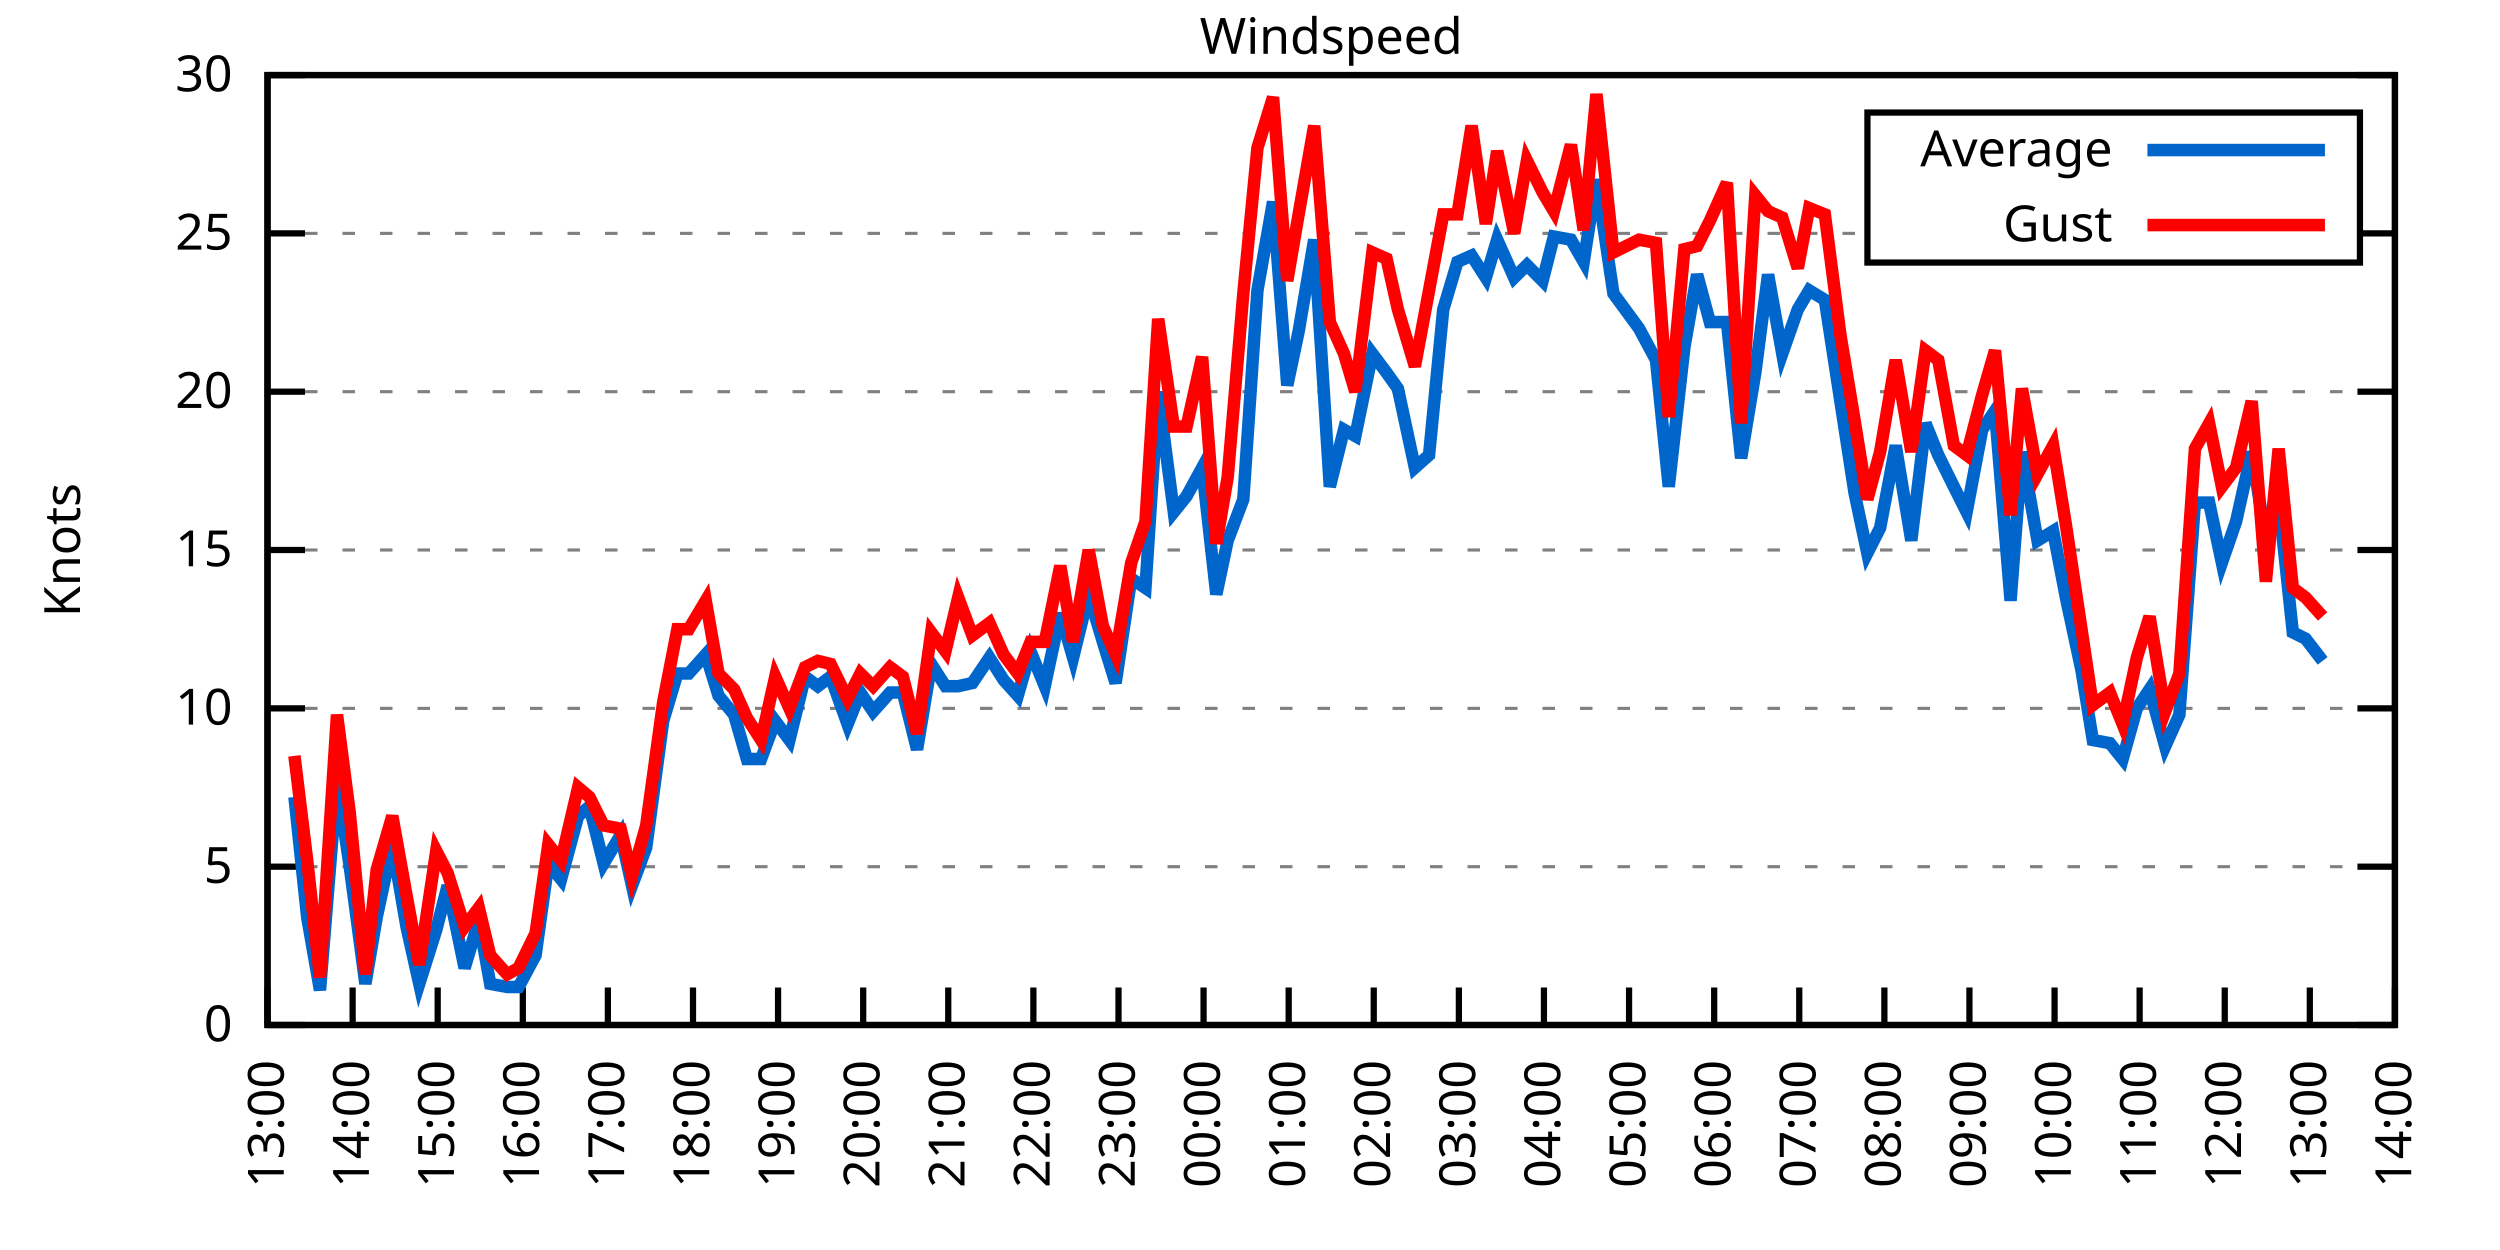
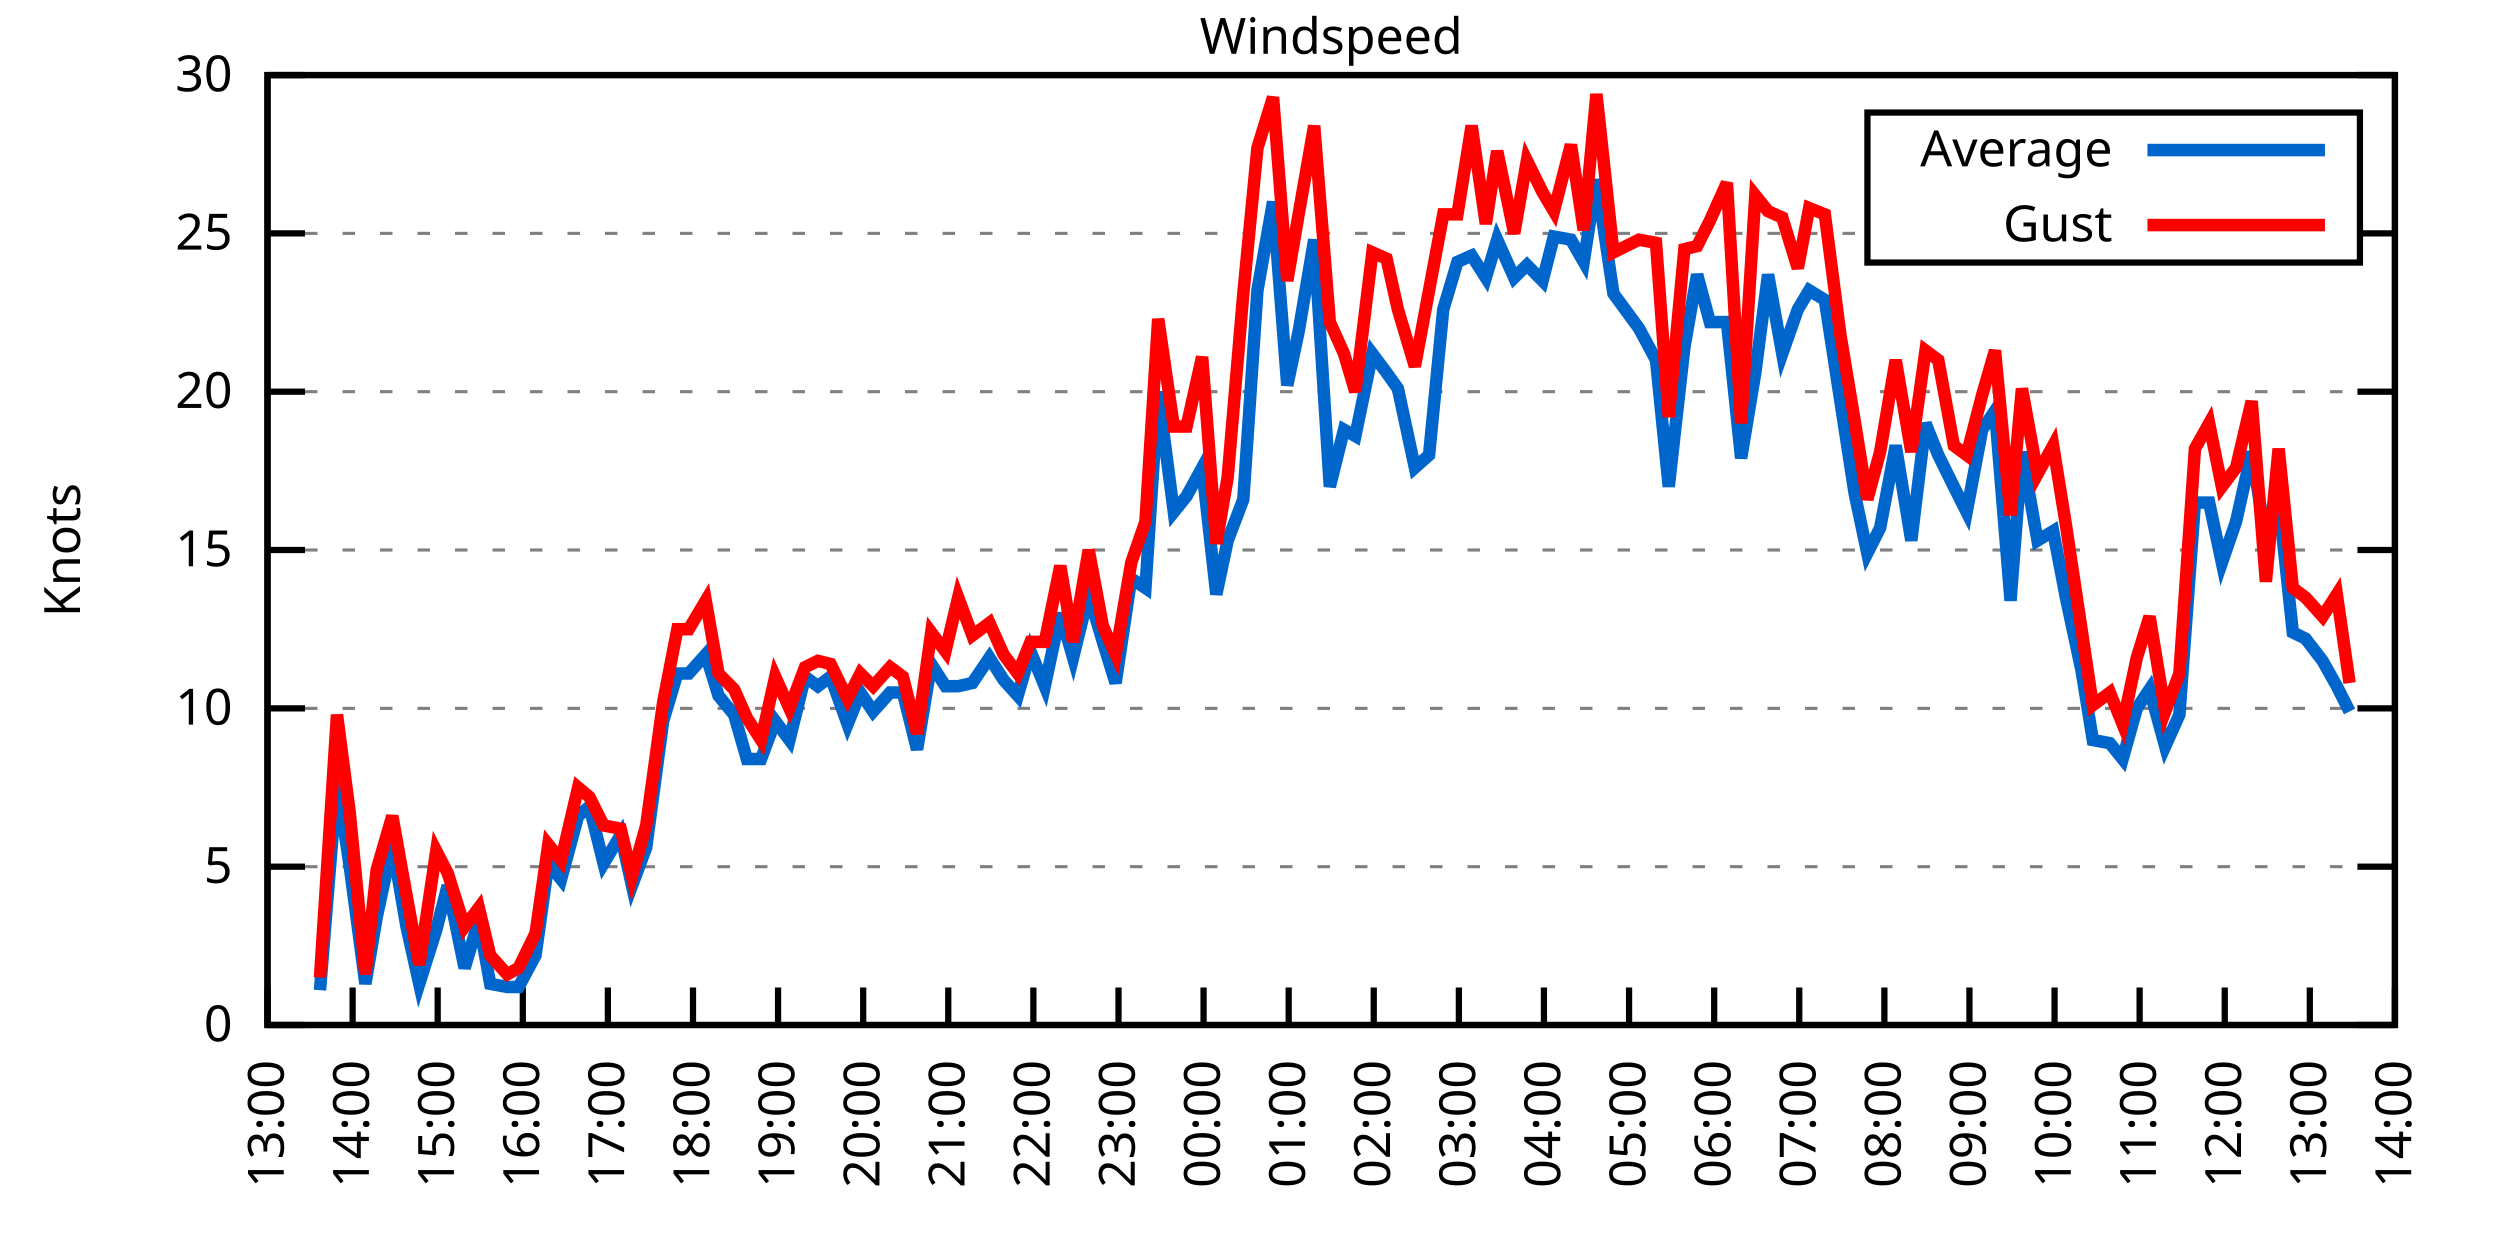
<svg xmlns="http://www.w3.org/2000/svg" xmlns:xlink="http://www.w3.org/1999/xlink" width="400" height="200" viewBox="0 0 400 200">
  <g id="gnuplot_canvas">
    <rect x="0" y="0" width="400" height="200" fill="none" />
    <defs>
      <circle id="gpDot" r="0.5" stroke-width="0.5" stroke="currentColor" />
      <path id="gpPt0" stroke-width="0.333" stroke="currentColor" d="M-1,0 h2 M0,-1 v2" />
      <path id="gpPt1" stroke-width="0.333" stroke="currentColor" d="M-1,-1 L1,1 M1,-1 L-1,1" />
      <path id="gpPt2" stroke-width="0.333" stroke="currentColor" d="M-1,0 L1,0 M0,-1 L0,1 M-1,-1 L1,1 M-1,1 L1,-1" />
      <rect id="gpPt3" stroke-width="0.333" stroke="currentColor" x="-1" y="-1" width="2" height="2" />
      <rect id="gpPt4" stroke-width="0.333" stroke="currentColor" fill="currentColor" x="-1" y="-1" width="2" height="2" />
      <circle id="gpPt5" stroke-width="0.333" stroke="currentColor" cx="0" cy="0" r="1" />
      <use xlink:href="#gpPt5" id="gpPt6" fill="currentColor" stroke="none" />
      <path id="gpPt7" stroke-width="0.333" stroke="currentColor" d="M0,-1.33 L-1.33,0.67 L1.33,0.67 z" />
      <use xlink:href="#gpPt7" id="gpPt8" fill="currentColor" stroke="none" />
      <use xlink:href="#gpPt7" id="gpPt9" stroke="currentColor" transform="rotate(180)" />
      <use xlink:href="#gpPt9" id="gpPt10" fill="currentColor" stroke="none" />
      <use xlink:href="#gpPt3" id="gpPt11" stroke="currentColor" transform="rotate(45)" />
      <use xlink:href="#gpPt11" id="gpPt12" fill="currentColor" stroke="none" />
      <path id="gpPt13" stroke-width="0.333" stroke="currentColor" d="M0,1.330 L1.265,0.411 L0.782,-1.067 L-0.782,-1.076 L-1.265,0.411 z" />
      <use xlink:href="#gpPt13" id="gpPt14" fill="currentColor" stroke="none" />
      <filter id="textbox" filterUnits="objectBoundingBox" x="0" y="0" height="1" width="1">
        <feFlood flood-color="white" flood-opacity="1" result="bgnd" />
        <feComposite in="SourceGraphic" in2="bgnd" operator="atop" />
      </filter>
      <filter id="greybox" filterUnits="objectBoundingBox" x="0" y="0" height="1" width="1">
        <feFlood flood-color="lightgrey" flood-opacity="1" result="grey" />
        <feComposite in="SourceGraphic" in2="grey" operator="atop" />
      </filter>
    </defs>
    <g fill="none" color="white" stroke="currentColor" stroke-width="1.00" stroke-linecap="butt" stroke-linejoin="miter">
</g>
    <g fill="none" color="black" stroke="currentColor" stroke-width="1.00" stroke-linecap="butt" stroke-linejoin="miter">
      <g stroke="none" shape-rendering="crispEdges">
        <polygon fill="rgb(255, 255, 255)" points="42.80,164.00 383.18,164.00 383.18,12.02 42.80,12.02 " />
      </g>
    </g>
    <g fill="none" color="black" stroke="currentColor" stroke-width="1.00" stroke-linecap="butt" stroke-linejoin="miter">
</g>
    <g fill="none" color="black" stroke="black" stroke-width="0.50" stroke-linecap="butt" stroke-linejoin="miter">
</g>
    <g fill="none" color="gray" stroke="currentColor" stroke-width="0.50" stroke-linecap="butt" stroke-linejoin="miter">
      <path stroke="gray" stroke-dasharray="2,4" class="gridline" d="M42.80,164.00 L383.19,164.00  " />
    </g>
    <g fill="none" color="gray" stroke="gray" stroke-width="1.00" stroke-linecap="butt" stroke-linejoin="miter">
</g>
    <g fill="none" color="black" stroke="currentColor" stroke-width="1.00" stroke-linecap="butt" stroke-linejoin="miter">
      <path stroke="black" d="M42.80,164.00 L48.80,164.00 M383.19,164.00 L377.19,164.00  " />
      <g transform="translate(37.20,166.60)" stroke="none" fill="black" font-family="Sans" font-size="8.00" text-anchor="end">
        <text>
          <tspan font-family="Sans"> 0</tspan>
        </text>
      </g>
    </g>
    <g fill="none" color="black" stroke="currentColor" stroke-width="1.00" stroke-linecap="butt" stroke-linejoin="miter">
</g>
    <g fill="none" color="black" stroke="black" stroke-width="0.50" stroke-linecap="butt" stroke-linejoin="miter">
</g>
    <g fill="none" color="gray" stroke="currentColor" stroke-width="0.50" stroke-linecap="butt" stroke-linejoin="miter">
      <path stroke="gray" stroke-dasharray="2,4" class="gridline" d="M42.80,138.67 L383.19,138.67  " />
    </g>
    <g fill="none" color="gray" stroke="gray" stroke-width="1.00" stroke-linecap="butt" stroke-linejoin="miter">
</g>
    <g fill="none" color="black" stroke="currentColor" stroke-width="1.00" stroke-linecap="butt" stroke-linejoin="miter">
      <path stroke="black" d="M42.80,138.67 L48.80,138.67 M383.19,138.67 L377.19,138.67  " />
      <g transform="translate(37.20,141.27)" stroke="none" fill="black" font-family="Sans" font-size="8.00" text-anchor="end">
        <text>
          <tspan font-family="Sans"> 5</tspan>
        </text>
      </g>
    </g>
    <g fill="none" color="black" stroke="currentColor" stroke-width="1.00" stroke-linecap="butt" stroke-linejoin="miter">
</g>
    <g fill="none" color="black" stroke="black" stroke-width="0.50" stroke-linecap="butt" stroke-linejoin="miter">
</g>
    <g fill="none" color="gray" stroke="currentColor" stroke-width="0.50" stroke-linecap="butt" stroke-linejoin="miter">
      <path stroke="gray" stroke-dasharray="2,4" class="gridline" d="M42.80,113.34 L383.19,113.34  " />
    </g>
    <g fill="none" color="gray" stroke="gray" stroke-width="1.00" stroke-linecap="butt" stroke-linejoin="miter">
</g>
    <g fill="none" color="black" stroke="currentColor" stroke-width="1.00" stroke-linecap="butt" stroke-linejoin="miter">
      <path stroke="black" d="M42.80,113.34 L48.80,113.34 M383.19,113.34 L377.19,113.34  " />
      <g transform="translate(37.20,115.94)" stroke="none" fill="black" font-family="Sans" font-size="8.00" text-anchor="end">
        <text>
          <tspan font-family="Sans"> 10</tspan>
        </text>
      </g>
    </g>
    <g fill="none" color="black" stroke="currentColor" stroke-width="1.00" stroke-linecap="butt" stroke-linejoin="miter">
</g>
    <g fill="none" color="black" stroke="black" stroke-width="0.50" stroke-linecap="butt" stroke-linejoin="miter">
</g>
    <g fill="none" color="gray" stroke="currentColor" stroke-width="0.50" stroke-linecap="butt" stroke-linejoin="miter">
      <path stroke="gray" stroke-dasharray="2,4" class="gridline" d="M42.80,88.00 L383.19,88.00  " />
    </g>
    <g fill="none" color="gray" stroke="gray" stroke-width="1.00" stroke-linecap="butt" stroke-linejoin="miter">
</g>
    <g fill="none" color="black" stroke="currentColor" stroke-width="1.00" stroke-linecap="butt" stroke-linejoin="miter">
      <path stroke="black" d="M42.80,88.00 L48.80,88.00 M383.19,88.00 L377.19,88.00  " />
      <g transform="translate(37.20,90.60)" stroke="none" fill="black" font-family="Sans" font-size="8.00" text-anchor="end">
        <text>
          <tspan font-family="Sans"> 15</tspan>
        </text>
      </g>
    </g>
    <g fill="none" color="black" stroke="currentColor" stroke-width="1.00" stroke-linecap="butt" stroke-linejoin="miter">
</g>
    <g fill="none" color="black" stroke="black" stroke-width="0.50" stroke-linecap="butt" stroke-linejoin="miter">
</g>
    <g fill="none" color="gray" stroke="currentColor" stroke-width="0.50" stroke-linecap="butt" stroke-linejoin="miter">
      <path stroke="gray" stroke-dasharray="2,4" class="gridline" d="M42.80,62.67 L383.19,62.67  " />
    </g>
    <g fill="none" color="gray" stroke="gray" stroke-width="1.00" stroke-linecap="butt" stroke-linejoin="miter">
</g>
    <g fill="none" color="black" stroke="currentColor" stroke-width="1.00" stroke-linecap="butt" stroke-linejoin="miter">
      <path stroke="black" d="M42.80,62.67 L48.80,62.67 M383.19,62.67 L377.19,62.67  " />
      <g transform="translate(37.20,65.27)" stroke="none" fill="black" font-family="Sans" font-size="8.00" text-anchor="end">
        <text>
          <tspan font-family="Sans"> 20</tspan>
        </text>
      </g>
    </g>
    <g fill="none" color="black" stroke="currentColor" stroke-width="1.00" stroke-linecap="butt" stroke-linejoin="miter">
</g>
    <g fill="none" color="black" stroke="black" stroke-width="0.50" stroke-linecap="butt" stroke-linejoin="miter">
</g>
    <g fill="none" color="gray" stroke="currentColor" stroke-width="0.50" stroke-linecap="butt" stroke-linejoin="miter">
      <path stroke="gray" stroke-dasharray="2,4" class="gridline" d="M42.80,37.34 L298.79,37.34 M377.59,37.34 L383.19,37.34  " />
    </g>
    <g fill="none" color="gray" stroke="gray" stroke-width="1.00" stroke-linecap="butt" stroke-linejoin="miter">
</g>
    <g fill="none" color="black" stroke="currentColor" stroke-width="1.00" stroke-linecap="butt" stroke-linejoin="miter">
      <path stroke="black" d="M42.80,37.34 L48.80,37.34 M383.19,37.34 L377.19,37.34  " />
      <g transform="translate(37.20,39.94)" stroke="none" fill="black" font-family="Sans" font-size="8.00" text-anchor="end">
        <text>
          <tspan font-family="Sans"> 25</tspan>
        </text>
      </g>
    </g>
    <g fill="none" color="black" stroke="currentColor" stroke-width="1.00" stroke-linecap="butt" stroke-linejoin="miter">
</g>
    <g fill="none" color="black" stroke="black" stroke-width="0.50" stroke-linecap="butt" stroke-linejoin="miter">
</g>
    <g fill="none" color="gray" stroke="currentColor" stroke-width="0.50" stroke-linecap="butt" stroke-linejoin="miter">
      <path stroke="gray" stroke-dasharray="2,4" class="gridline" d="M42.80,12.01 L383.19,12.01  " />
    </g>
    <g fill="none" color="gray" stroke="gray" stroke-width="1.00" stroke-linecap="butt" stroke-linejoin="miter">
</g>
    <g fill="none" color="black" stroke="currentColor" stroke-width="1.00" stroke-linecap="butt" stroke-linejoin="miter">
      <path stroke="black" d="M42.80,12.01 L48.80,12.01 M383.19,12.01 L377.19,12.01  " />
      <g transform="translate(37.20,14.61)" stroke="none" fill="black" font-family="Sans" font-size="8.00" text-anchor="end">
        <text>
          <tspan font-family="Sans"> 30</tspan>
        </text>
      </g>
    </g>
    <g fill="none" color="black" stroke="currentColor" stroke-width="1.00" stroke-linecap="butt" stroke-linejoin="miter">
      <path stroke="black" d="M42.80,164.00 L42.80,158.00  " />
      <g transform="translate(45.40,169.60) rotate(270.00)" stroke="none" fill="black" font-family="Sans" font-size="8.00" text-anchor="end">
        <text>
          <tspan font-family="Sans">13:00</tspan>
        </text>
      </g>
    </g>
    <g fill="none" color="black" stroke="currentColor" stroke-width="1.00" stroke-linecap="butt" stroke-linejoin="miter">
      <path stroke="black" d="M56.42,164.00 L56.42,158.00  " />
      <g transform="translate(59.02,169.60) rotate(270.00)" stroke="none" fill="black" font-family="Sans" font-size="8.00" text-anchor="end">
        <text>
          <tspan font-family="Sans">14:00</tspan>
        </text>
      </g>
    </g>
    <g fill="none" color="black" stroke="currentColor" stroke-width="1.00" stroke-linecap="butt" stroke-linejoin="miter">
      <path stroke="black" d="M70.03,164.00 L70.03,158.00  " />
      <g transform="translate(72.63,169.60) rotate(270.00)" stroke="none" fill="black" font-family="Sans" font-size="8.00" text-anchor="end">
        <text>
          <tspan font-family="Sans">15:00</tspan>
        </text>
      </g>
    </g>
    <g fill="none" color="black" stroke="currentColor" stroke-width="1.00" stroke-linecap="butt" stroke-linejoin="miter">
      <path stroke="black" d="M83.65,164.00 L83.65,158.00  " />
      <g transform="translate(86.25,169.60) rotate(270.00)" stroke="none" fill="black" font-family="Sans" font-size="8.00" text-anchor="end">
        <text>
          <tspan font-family="Sans">16:00</tspan>
        </text>
      </g>
    </g>
    <g fill="none" color="black" stroke="currentColor" stroke-width="1.00" stroke-linecap="butt" stroke-linejoin="miter">
      <path stroke="black" d="M97.26,164.00 L97.26,158.00  " />
      <g transform="translate(99.86,169.60) rotate(270.00)" stroke="none" fill="black" font-family="Sans" font-size="8.00" text-anchor="end">
        <text>
          <tspan font-family="Sans">17:00</tspan>
        </text>
      </g>
    </g>
    <g fill="none" color="black" stroke="currentColor" stroke-width="1.00" stroke-linecap="butt" stroke-linejoin="miter">
      <path stroke="black" d="M110.88,164.00 L110.88,158.00  " />
      <g transform="translate(113.48,169.60) rotate(270.00)" stroke="none" fill="black" font-family="Sans" font-size="8.00" text-anchor="end">
        <text>
          <tspan font-family="Sans">18:00</tspan>
        </text>
      </g>
    </g>
    <g fill="none" color="black" stroke="currentColor" stroke-width="1.00" stroke-linecap="butt" stroke-linejoin="miter">
      <path stroke="black" d="M124.49,164.00 L124.49,158.00  " />
      <g transform="translate(127.09,169.60) rotate(270.00)" stroke="none" fill="black" font-family="Sans" font-size="8.00" text-anchor="end">
        <text>
          <tspan font-family="Sans">19:00</tspan>
        </text>
      </g>
    </g>
    <g fill="none" color="black" stroke="currentColor" stroke-width="1.00" stroke-linecap="butt" stroke-linejoin="miter">
      <path stroke="black" d="M138.11,164.00 L138.11,158.00  " />
      <g transform="translate(140.71,169.60) rotate(270.00)" stroke="none" fill="black" font-family="Sans" font-size="8.00" text-anchor="end">
        <text>
          <tspan font-family="Sans">20:00</tspan>
        </text>
      </g>
    </g>
    <g fill="none" color="black" stroke="currentColor" stroke-width="1.00" stroke-linecap="butt" stroke-linejoin="miter">
      <path stroke="black" d="M151.72,164.00 L151.72,158.00  " />
      <g transform="translate(154.32,169.60) rotate(270.00)" stroke="none" fill="black" font-family="Sans" font-size="8.00" text-anchor="end">
        <text>
          <tspan font-family="Sans">21:00</tspan>
        </text>
      </g>
    </g>
    <g fill="none" color="black" stroke="currentColor" stroke-width="1.00" stroke-linecap="butt" stroke-linejoin="miter">
      <path stroke="black" d="M165.34,164.00 L165.34,158.00  " />
      <g transform="translate(167.94,169.60) rotate(270.00)" stroke="none" fill="black" font-family="Sans" font-size="8.00" text-anchor="end">
        <text>
          <tspan font-family="Sans">22:00</tspan>
        </text>
      </g>
    </g>
    <g fill="none" color="black" stroke="currentColor" stroke-width="1.00" stroke-linecap="butt" stroke-linejoin="miter">
      <path stroke="black" d="M178.96,164.00 L178.96,158.00  " />
      <g transform="translate(181.56,169.60) rotate(270.00)" stroke="none" fill="black" font-family="Sans" font-size="8.00" text-anchor="end">
        <text>
          <tspan font-family="Sans">23:00</tspan>
        </text>
      </g>
    </g>
    <g fill="none" color="black" stroke="currentColor" stroke-width="1.00" stroke-linecap="butt" stroke-linejoin="miter">
      <path stroke="black" d="M192.57,164.00 L192.57,158.00  " />
      <g transform="translate(195.17,169.60) rotate(270.00)" stroke="none" fill="black" font-family="Sans" font-size="8.00" text-anchor="end">
        <text>
          <tspan font-family="Sans">00:00</tspan>
        </text>
      </g>
    </g>
    <g fill="none" color="black" stroke="currentColor" stroke-width="1.00" stroke-linecap="butt" stroke-linejoin="miter">
      <path stroke="black" d="M206.19,164.00 L206.19,158.00  " />
      <g transform="translate(208.79,169.60) rotate(270.00)" stroke="none" fill="black" font-family="Sans" font-size="8.00" text-anchor="end">
        <text>
          <tspan font-family="Sans">01:00</tspan>
        </text>
      </g>
    </g>
    <g fill="none" color="black" stroke="currentColor" stroke-width="1.00" stroke-linecap="butt" stroke-linejoin="miter">
      <path stroke="black" d="M219.80,164.00 L219.80,158.00  " />
      <g transform="translate(222.40,169.60) rotate(270.00)" stroke="none" fill="black" font-family="Sans" font-size="8.00" text-anchor="end">
        <text>
          <tspan font-family="Sans">02:00</tspan>
        </text>
      </g>
    </g>
    <g fill="none" color="black" stroke="currentColor" stroke-width="1.00" stroke-linecap="butt" stroke-linejoin="miter">
      <path stroke="black" d="M233.42,164.00 L233.42,158.00  " />
      <g transform="translate(236.02,169.60) rotate(270.00)" stroke="none" fill="black" font-family="Sans" font-size="8.00" text-anchor="end">
        <text>
          <tspan font-family="Sans">03:00</tspan>
        </text>
      </g>
    </g>
    <g fill="none" color="black" stroke="currentColor" stroke-width="1.00" stroke-linecap="butt" stroke-linejoin="miter">
      <path stroke="black" d="M247.03,164.00 L247.03,158.00  " />
      <g transform="translate(249.63,169.60) rotate(270.00)" stroke="none" fill="black" font-family="Sans" font-size="8.00" text-anchor="end">
        <text>
          <tspan font-family="Sans">04:00</tspan>
        </text>
      </g>
    </g>
    <g fill="none" color="black" stroke="currentColor" stroke-width="1.00" stroke-linecap="butt" stroke-linejoin="miter">
      <path stroke="black" d="M260.65,164.00 L260.65,158.00  " />
      <g transform="translate(263.25,169.60) rotate(270.00)" stroke="none" fill="black" font-family="Sans" font-size="8.00" text-anchor="end">
        <text>
          <tspan font-family="Sans">05:00</tspan>
        </text>
      </g>
    </g>
    <g fill="none" color="black" stroke="currentColor" stroke-width="1.00" stroke-linecap="butt" stroke-linejoin="miter">
      <path stroke="black" d="M274.27,164.00 L274.27,158.00  " />
      <g transform="translate(276.87,169.60) rotate(270.00)" stroke="none" fill="black" font-family="Sans" font-size="8.00" text-anchor="end">
        <text>
          <tspan font-family="Sans">06:00</tspan>
        </text>
      </g>
    </g>
    <g fill="none" color="black" stroke="currentColor" stroke-width="1.00" stroke-linecap="butt" stroke-linejoin="miter">
      <path stroke="black" d="M287.88,164.00 L287.88,158.00  " />
      <g transform="translate(290.48,169.60) rotate(270.00)" stroke="none" fill="black" font-family="Sans" font-size="8.00" text-anchor="end">
        <text>
          <tspan font-family="Sans">07:00</tspan>
        </text>
      </g>
    </g>
    <g fill="none" color="black" stroke="currentColor" stroke-width="1.00" stroke-linecap="butt" stroke-linejoin="miter">
      <path stroke="black" d="M301.50,164.00 L301.50,158.00  " />
      <g transform="translate(304.10,169.60) rotate(270.00)" stroke="none" fill="black" font-family="Sans" font-size="8.00" text-anchor="end">
        <text>
          <tspan font-family="Sans">08:00</tspan>
        </text>
      </g>
    </g>
    <g fill="none" color="black" stroke="currentColor" stroke-width="1.00" stroke-linecap="butt" stroke-linejoin="miter">
      <path stroke="black" d="M315.11,164.00 L315.11,158.00  " />
      <g transform="translate(317.71,169.60) rotate(270.00)" stroke="none" fill="black" font-family="Sans" font-size="8.00" text-anchor="end">
        <text>
          <tspan font-family="Sans">09:00</tspan>
        </text>
      </g>
    </g>
    <g fill="none" color="black" stroke="currentColor" stroke-width="1.00" stroke-linecap="butt" stroke-linejoin="miter">
      <path stroke="black" d="M328.73,164.00 L328.73,158.00  " />
      <g transform="translate(331.33,169.60) rotate(270.00)" stroke="none" fill="black" font-family="Sans" font-size="8.00" text-anchor="end">
        <text>
          <tspan font-family="Sans">10:00</tspan>
        </text>
      </g>
    </g>
    <g fill="none" color="black" stroke="currentColor" stroke-width="1.00" stroke-linecap="butt" stroke-linejoin="miter">
      <path stroke="black" d="M342.34,164.00 L342.34,158.00  " />
      <g transform="translate(344.94,169.60) rotate(270.00)" stroke="none" fill="black" font-family="Sans" font-size="8.00" text-anchor="end">
        <text>
          <tspan font-family="Sans">11:00</tspan>
        </text>
      </g>
    </g>
    <g fill="none" color="black" stroke="currentColor" stroke-width="1.00" stroke-linecap="butt" stroke-linejoin="miter">
      <path stroke="black" d="M355.96,164.00 L355.96,158.00  " />
      <g transform="translate(358.56,169.60) rotate(270.00)" stroke="none" fill="black" font-family="Sans" font-size="8.00" text-anchor="end">
        <text>
          <tspan font-family="Sans">12:00</tspan>
        </text>
      </g>
    </g>
    <g fill="none" color="black" stroke="currentColor" stroke-width="1.00" stroke-linecap="butt" stroke-linejoin="miter">
      <path stroke="black" d="M369.57,164.00 L369.57,158.00  " />
      <g transform="translate(372.17,169.60) rotate(270.00)" stroke="none" fill="black" font-family="Sans" font-size="8.00" text-anchor="end">
        <text>
          <tspan font-family="Sans">13:00</tspan>
        </text>
      </g>
    </g>
    <g fill="none" color="black" stroke="currentColor" stroke-width="1.00" stroke-linecap="butt" stroke-linejoin="miter">
      <path stroke="black" d="M383.19,164.00 L383.19,158.00  " />
      <g transform="translate(385.79,169.60) rotate(270.00)" stroke="none" fill="black" font-family="Sans" font-size="8.00" text-anchor="end">
        <text>
          <tspan font-family="Sans">14:00</tspan>
        </text>
      </g>
    </g>
    <g fill="none" color="black" stroke="currentColor" stroke-width="1.00" stroke-linecap="butt" stroke-linejoin="miter">
</g>
    <g fill="none" color="black" stroke="currentColor" stroke-width="1.00" stroke-linecap="butt" stroke-linejoin="miter">
      <path stroke="black" d="M42.80,12.01 L42.80,164.00 L383.19,164.00 L383.19,12.01 L42.80,12.01 Z  " />
    </g>
    <g fill="none" color="black" stroke="currentColor" stroke-width="1.00" stroke-linecap="butt" stroke-linejoin="miter">
</g>
    <g fill="none" color="black" stroke="currentColor" stroke-width="1.00" stroke-linecap="butt" stroke-linejoin="miter">
      <path stroke="black" d="M298.79,42.01 L298.79,18.01 L377.59,18.01 L377.59,42.01 L298.79,42.01 Z  " />
    </g>
    <g id="Windspeed_plot_1">
      <g fill="none" color="white" stroke="black" stroke-width="2.00" stroke-linecap="butt" stroke-linejoin="miter">
</g>
      <g fill="none" color="black" stroke="currentColor" stroke-width="2.00" stroke-linecap="butt" stroke-linejoin="miter">
        <g transform="translate(337.99,26.61)" stroke="none" fill="black" font-family="Sans" font-size="8.00" text-anchor="end">
          <text>
            <tspan font-family="Sans">Average</tspan>
          </text>
        </g>
      </g>
      <g fill="none" color="black" stroke="currentColor" stroke-width="2.00" stroke-linecap="butt" stroke-linejoin="miter">
-         <path stroke="rgb(  0, 102, 204)" d="M343.59,24.01 L371.99,24.01 M47.11,127.52 L49.15,146.77 L51.20,158.43 L53.92,124.99 L55.96,138.67 L58.46,157.41   L60.27,146.77 L62.77,135.12 L65.04,148.29 L67.08,157.41 L69.80,148.80 L71.62,141.71 L74.34,154.88 L76.61,147.28   L78.43,157.41 L81.15,157.92 L82.97,157.92 L85.69,152.85 L87.73,138.16 L89.77,140.69 L92.50,130.56 L94.31,129.04   L96.58,138.16 L99.30,133.60 L101.12,141.71 L103.39,135.63 L106.11,115.36 L108.38,107.76 L110.20,107.76 L112.92,104.72   L114.96,111.31 L117.46,114.35 L119.50,121.44 L121.77,121.44 L124.04,115.36 L126.31,118.40 L128.81,108.27 L130.85,109.79   L132.89,108.27 L135.61,115.87 L137.66,110.80 L139.70,113.84 L142.42,110.80 L144.46,110.80 L146.73,119.92 L149.00,106.24   L151.27,109.79 L153.31,109.79 L155.58,109.28 L158.31,105.23 L160.57,108.78 L162.84,111.31 L164.89,104.22 L167.16,109.79   L169.65,98.14 L171.69,105.23 L174.19,95.10 L176.46,102.70 L178.50,109.28 L181.00,92.56 L183.27,94.08 L185.31,62.67   L187.81,81.93 L189.85,79.39 L192.34,74.83 L194.61,95.10 L196.43,86.49 L198.93,79.90 L201.19,46.46 L203.69,32.28   L205.96,61.66 L207.78,53.05 L210.27,38.35 L212.77,77.87 L215.04,68.75 L216.85,69.77 L219.58,56.59 L221.85,59.63   L223.66,62.17 L226.38,74.83 L228.65,72.81 L230.92,49.50 L233.19,41.90 L235.46,40.89 L237.73,44.43 L239.55,38.35   L242.27,44.43 L244.31,42.41 L246.81,44.94 L248.62,37.85 L251.35,38.35 L253.39,41.90 L255.43,28.73 L258.15,46.97   L262.24,52.54 L264.96,57.61 L267.00,77.87 L269.50,55.58 L271.54,43.93 L273.58,51.53 L276.31,51.53 L278.58,73.31   L280.85,59.63 L282.89,43.93 L285.16,56.59 L287.65,49.50 L289.47,46.46 L291.97,47.98 L294.46,64.19 L296.73,78.89   L298.77,88.51 L300.82,84.46 L303.31,71.29 L305.81,86.49 L308.08,67.74 L310.12,72.81 L312.62,77.87 L314.66,81.93   L317.15,68.75 L319.20,65.71 L321.69,96.11 L323.51,72.30 L326.00,86.49 L328.50,84.97 L330.54,95.60 L333.04,107.26   L334.85,118.40 L337.58,118.91 L339.62,121.44 L341.89,113.34 L343.93,110.30 L346.43,119.42 L348.70,114.35 L351.19,80.41   L353.46,80.41 L355.50,90.03 L357.77,83.45 L360.27,72.30 L362.54,86.49 L364.58,79.90 L366.85,101.18 L368.89,102.19   L371.62,105.74  " />
+         <path stroke="rgb(  0, 102, 204)" d="M343.59,24.01 L371.99,24.01 M51.20,158.43 L53.92,124.99 L55.96,138.67 L58.46,157.41 L60.27,146.77 L62.77,135.12   L65.04,148.29 L67.08,157.41 L69.80,148.80 L71.62,141.71 L74.34,154.88 L76.61,147.28 L78.43,157.41 L81.15,157.92   L82.97,157.92 L85.69,152.85 L87.73,138.16 L89.77,140.69 L92.50,130.56 L94.31,129.04 L96.58,138.16 L99.30,133.60   L101.12,141.71 L103.39,135.63 L106.11,115.36 L108.38,107.76 L110.20,107.76 L112.92,104.72 L114.96,111.31 L117.46,114.35   L119.50,121.44 L121.77,121.44 L124.04,115.36 L126.31,118.40 L128.81,108.27 L130.85,109.79 L132.89,108.27 L135.61,115.87   L137.66,110.80 L139.70,113.84 L142.42,110.80 L144.46,110.80 L146.73,119.92 L149.00,106.24 L151.27,109.79 L153.31,109.79   L155.58,109.28 L158.31,105.23 L160.57,108.78 L162.84,111.31 L164.89,104.22 L167.16,109.79 L169.65,98.14 L171.69,105.23   L174.19,95.10 L176.46,102.70 L178.50,109.28 L181.00,92.56 L183.27,94.08 L185.31,62.67 L187.81,81.93 L189.85,79.39   L192.34,74.83 L194.61,95.10 L196.43,86.49 L198.93,79.90 L201.19,46.46 L203.69,32.28 L205.96,61.66 L207.78,53.05   L210.27,38.35 L212.77,77.87 L215.04,68.75 L216.85,69.77 L219.58,56.59 L221.85,59.63 L223.66,62.17 L226.38,74.83   L228.65,72.81 L230.92,49.50 L233.19,41.90 L235.46,40.89 L237.73,44.43 L239.55,38.35 L242.27,44.43 L244.31,42.41   L246.81,44.94 L248.62,37.85 L251.35,38.35 L253.39,41.90 L255.43,28.73 L258.15,46.97 L262.24,52.54 L264.96,57.61   L267.00,77.87 L269.50,55.58 L271.54,43.93 L273.58,51.53 L276.31,51.53 L278.58,73.31 L280.85,59.63 L282.89,43.93   L285.16,56.59 L287.65,49.50 L289.47,46.46 L291.97,47.98 L294.46,64.19 L296.73,78.89 L298.77,88.51 L300.82,84.46   L303.31,71.29 L305.81,86.49 L308.08,67.74 L310.12,72.81 L312.62,77.87 L314.66,81.93 L317.15,68.75 L319.20,65.71   L321.69,96.11 L323.51,72.30 L326.00,86.49 L328.50,84.97 L330.54,95.60 L333.04,107.26 L334.85,118.40 L337.58,118.91   L339.62,121.44 L341.89,113.34 L343.93,110.30 L346.43,119.42 L348.70,114.35 L351.19,80.41 L353.46,80.41 L355.50,90.03   L357.77,83.45 L360.27,72.30 L362.54,86.49 L364.58,79.90 L366.85,101.18 L368.89,102.19 L371.62,105.74 L373.89,109.79   L375.93,113.84  " />
      </g>
    </g>
    <g id="Windspeed_plot_2">
      <g fill="none" color="black" stroke="currentColor" stroke-width="2.00" stroke-linecap="butt" stroke-linejoin="miter">
        <g transform="translate(337.99,38.61)" stroke="none" fill="black" font-family="Sans" font-size="8.00" text-anchor="end">
          <text>
            <tspan font-family="Sans">Gust</tspan>
          </text>
        </g>
      </g>
      <g fill="none" color="black" stroke="currentColor" stroke-width="2.00" stroke-linecap="butt" stroke-linejoin="miter">
-         <path stroke="rgb(255,   0,   0)" d="M343.59,36.01 L371.99,36.01 M47.11,120.94 L49.15,137.66 L51.20,156.40 L53.92,114.35 L55.96,130.06 L58.46,155.89   L60.27,139.17 L62.77,130.56 L65.04,143.23 L67.08,154.37 L69.80,136.14 L71.62,139.68 L74.34,148.29 L76.61,145.25   L78.43,152.85 L81.15,155.89 L82.97,154.88 L85.69,149.31 L87.73,135.12 L89.77,137.66 L92.50,126.00 L94.31,127.52   L96.58,132.08 L99.30,132.59 L101.12,140.19 L103.39,132.08 L106.11,112.32 L108.38,100.67 L110.20,100.67 L112.92,96.11   L114.96,107.76 L117.46,110.30 L119.50,114.86 L121.77,118.40 L124.04,108.27 L126.31,113.34 L128.81,106.75 L130.85,105.74   L132.89,106.24 L135.61,111.82 L137.66,107.76 L139.70,109.79 L142.42,106.75 L144.46,108.27 L146.73,117.39 L149.00,101.18   L151.27,104.22 L153.31,95.60 L155.58,101.68 L158.31,99.66 L160.57,104.72 L162.84,107.76 L164.89,102.70 L167.16,102.70   L169.65,90.54 L171.69,102.70 L174.19,88.00 L176.46,100.16 L178.50,104.72 L181.00,90.03 L183.27,83.45 L185.31,51.02   L187.81,68.25 L189.85,68.25 L192.34,57.10 L194.61,86.99 L196.43,76.35 L198.93,46.97 L201.19,23.66 L203.69,15.56   L205.96,44.94 L207.78,34.30 L210.27,20.12 L212.77,51.53 L215.04,56.59 L216.85,62.67 L219.58,40.38 L221.85,41.39   L223.66,49.50 L226.38,58.62 L228.65,46.46 L230.92,34.30 L233.19,34.30 L235.46,20.12 L237.73,35.82 L239.55,24.17   L242.27,37.34 L244.31,25.69 L246.81,30.76 L248.62,33.80 L251.35,23.16 L253.39,36.84 L255.43,15.05 L258.15,40.38   L262.24,38.35 L264.96,38.86 L267.00,66.73 L269.50,39.87 L271.54,39.37 L273.58,35.32 L276.31,29.24 L278.58,67.74   L280.85,31.26 L282.89,33.80 L285.16,34.81 L287.65,42.91 L289.47,33.29 L291.97,34.30 L294.46,53.55 L296.73,67.23   L298.77,79.90 L300.82,72.30 L303.31,57.61 L305.81,72.30 L308.08,56.09 L310.12,57.61 L312.62,71.29 L314.66,72.81   L317.15,63.18 L319.20,56.09 L321.69,82.43 L323.51,62.17 L326.00,75.85 L328.50,71.29 L330.54,83.95 L333.04,100.67   L334.85,112.83 L337.58,110.80 L339.62,115.87 L341.89,105.23 L343.93,98.64 L346.43,113.84 L348.70,107.76 L351.19,71.79   L353.46,67.74 L355.50,77.87 L357.77,74.83 L360.27,64.19 L362.54,93.07 L364.58,71.79 L366.85,94.08 L368.89,95.60   L371.62,98.64  " />
+         <path stroke="rgb(255,   0,   0)" d="M343.59,36.01 L371.99,36.01 M51.20,156.40 L53.92,114.35 L55.96,130.06 L58.46,155.89 L60.27,139.17 L62.77,130.56   L65.04,143.23 L67.08,154.37 L69.80,136.14 L71.62,139.68 L74.34,148.29 L76.61,145.25 L78.43,152.85 L81.15,155.89   L82.97,154.88 L85.69,149.31 L87.73,135.12 L89.77,137.66 L92.50,126.00 L94.31,127.52 L96.58,132.08 L99.30,132.59   L101.12,140.19 L103.39,132.08 L106.11,112.32 L108.38,100.67 L110.20,100.67 L112.92,96.11 L114.96,107.76 L117.46,110.30   L119.50,114.86 L121.77,118.40 L124.04,108.27 L126.31,113.34 L128.81,106.75 L130.85,105.74 L132.89,106.24 L135.61,111.82   L137.66,107.76 L139.70,109.79 L142.42,106.75 L144.46,108.27 L146.73,117.39 L149.00,101.18 L151.27,104.22 L153.31,95.60   L155.58,101.68 L158.31,99.66 L160.57,104.72 L162.84,107.76 L164.89,102.70 L167.16,102.70 L169.65,90.54 L171.69,102.70   L174.19,88.00 L176.46,100.16 L178.50,104.72 L181.00,90.03 L183.27,83.45 L185.31,51.02 L187.81,68.25 L189.85,68.25   L192.34,57.10 L194.61,86.99 L196.43,76.35 L198.93,46.97 L201.19,23.66 L203.69,15.56 L205.96,44.94 L207.78,34.30   L210.27,20.12 L212.77,51.53 L215.04,56.59 L216.85,62.67 L219.58,40.38 L221.85,41.39 L223.66,49.50 L226.38,58.62   L228.65,46.46 L230.92,34.30 L233.19,34.30 L235.46,20.12 L237.73,35.82 L239.55,24.17 L242.27,37.34 L244.31,25.69   L246.81,30.76 L248.62,33.80 L251.35,23.16 L253.39,36.84 L255.43,15.05 L258.15,40.38 L262.24,38.35 L264.96,38.86   L267.00,66.73 L269.50,39.87 L271.54,39.37 L273.58,35.32 L276.31,29.24 L278.58,67.74 L280.85,31.26 L282.89,33.80   L285.16,34.81 L287.65,42.91 L289.47,33.29 L291.97,34.30 L294.46,53.55 L296.73,67.23 L298.77,79.90 L300.82,72.30   L303.31,57.61 L305.81,72.30 L308.08,56.09 L310.12,57.61 L312.62,71.29 L314.66,72.81 L317.15,63.18 L319.20,56.09   L321.69,82.43 L323.51,62.17 L326.00,75.85 L328.50,71.29 L330.54,83.95 L333.04,100.67 L334.85,112.83 L337.58,110.80   L339.62,115.87 L341.89,105.23 L343.93,98.64 L346.43,113.84 L348.70,107.76 L351.19,71.79 L353.46,67.74 L355.50,77.87   L357.77,74.83 L360.27,64.19 L362.54,93.07 L364.58,71.79 L366.85,94.08 L368.89,95.60 L371.62,98.64 L373.89,95.10   L375.93,109.28  " />
      </g>
    </g>
    <g fill="none" color="black" stroke="currentColor" stroke-width="2.00" stroke-linecap="butt" stroke-linejoin="miter">
</g>
    <g fill="none" color="black" stroke="black" stroke-width="1.00" stroke-linecap="butt" stroke-linejoin="miter">
</g>
    <g fill="none" color="black" stroke="currentColor" stroke-width="1.00" stroke-linecap="butt" stroke-linejoin="miter">
      <path stroke="black" d="M42.80,12.01 L42.80,164.00 L383.19,164.00 L383.19,12.01 L42.80,12.01 Z  " />
      <g transform="translate(12.80,88.01) rotate(270.00)" stroke="none" fill="black" font-family="Sans" font-size="8.00" text-anchor="middle">
        <text>
          <tspan font-family="Sans">Knots</tspan>
        </text>
      </g>
    </g>
    <g fill="none" color="black" stroke="currentColor" stroke-width="1.00" stroke-linecap="butt" stroke-linejoin="miter">
</g>
    <g fill="none" color="black" stroke="currentColor" stroke-width="1.00" stroke-linecap="butt" stroke-linejoin="miter">
      <g transform="translate(212.99,8.61)" stroke="none" fill="black" font-family="Sans" font-size="8.00" text-anchor="middle">
        <text>
          <tspan font-family="Sans">Windspeed</tspan>
        </text>
      </g>
    </g>
    <g fill="none" color="black" stroke="currentColor" stroke-width="1.00" stroke-linecap="butt" stroke-linejoin="miter">
</g>
  </g>
</svg>
